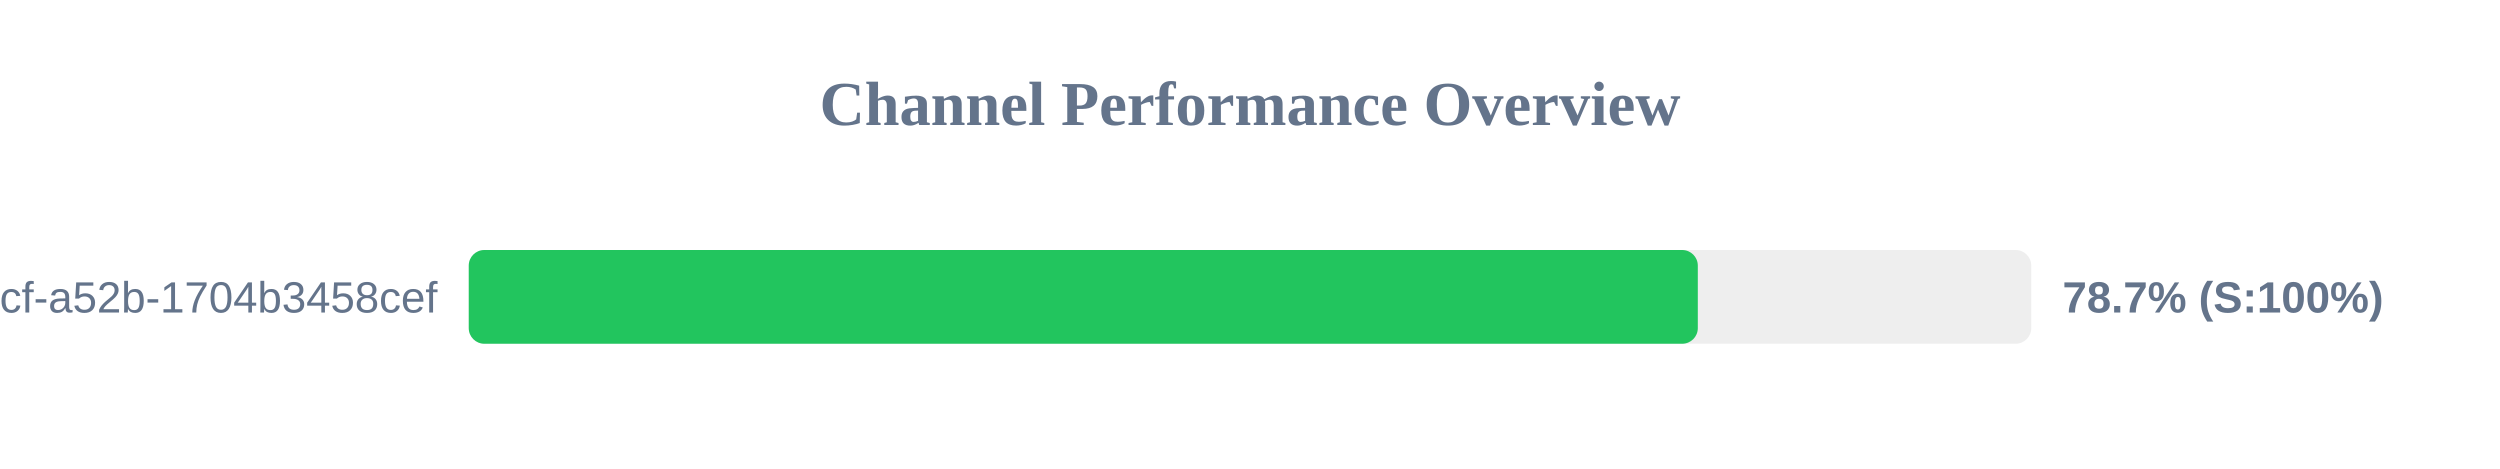
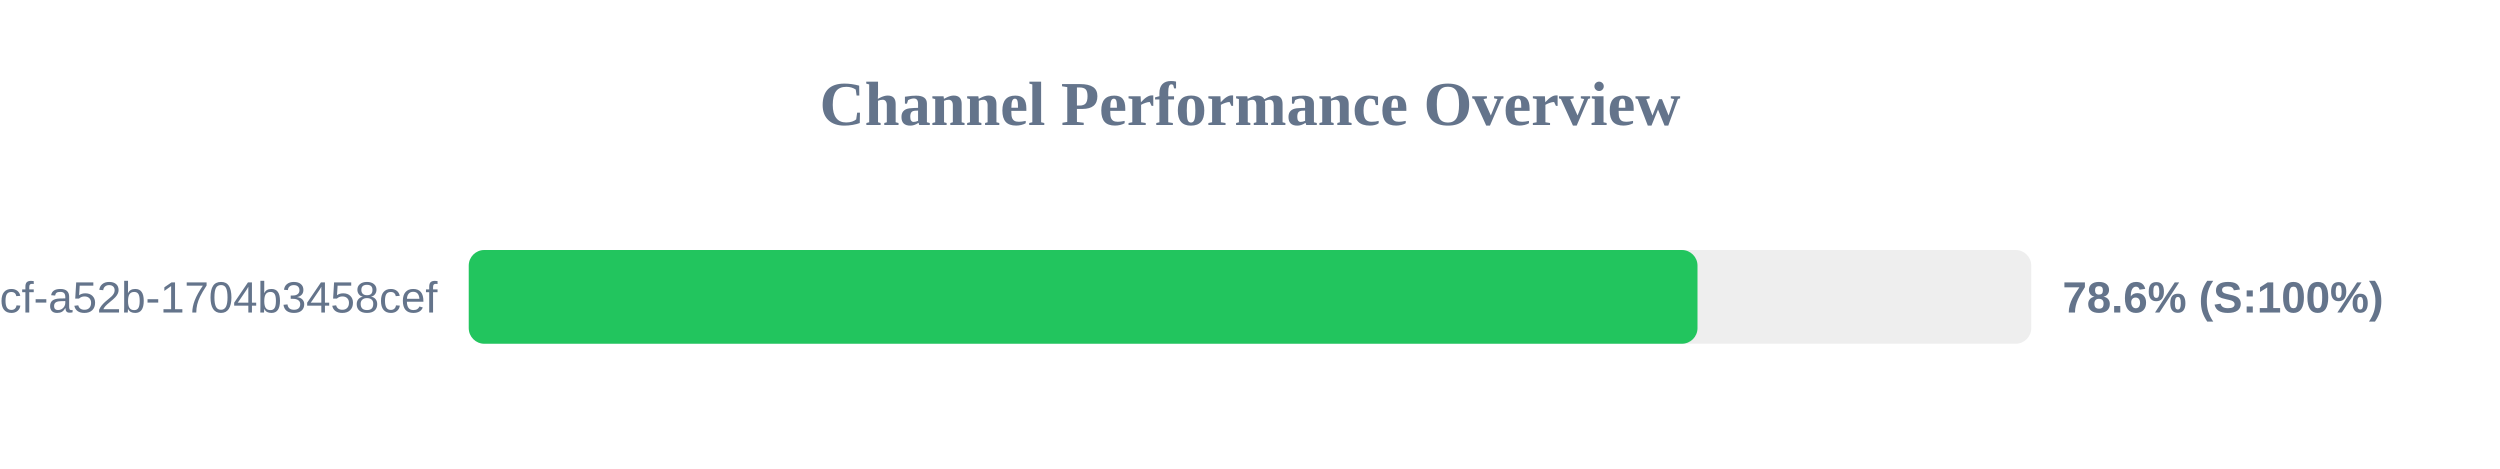
<svg xmlns="http://www.w3.org/2000/svg" width="800" height="150" version="1.1">
  <style>
        .row { font: 14px Arial; fill: #64748b; }
        .score { font: bold 14px Arial; fill: #64748b; }
    </style>
  <text x="400" y="40" text-anchor="middle" font-size="20px" font-weight="bold" fill="#64748b">Channel Performance Overview</text>
  <rect x="150" y="80" width="500" height="30" fill="#eee" rx="5" />
-   <rect x="150" y="80" width="393.3" height="30" fill="#22c55e" rx="5" />
+   <rect x="150" y="80" width="393.2" height="30" fill="#22c55e" rx="5" />
  <text x="140" y="100" text-anchor="end" class="row">?uuid=0cb527d9-6117-4bcf-a52b-1704b3458cef</text>
-   <text x="660" y="100" text-anchor="start" class="score">78.7% (S:100%)</text>
+   <text x="660" y="100" text-anchor="start" class="score">78.6% (S:100%)</text>
</svg>
